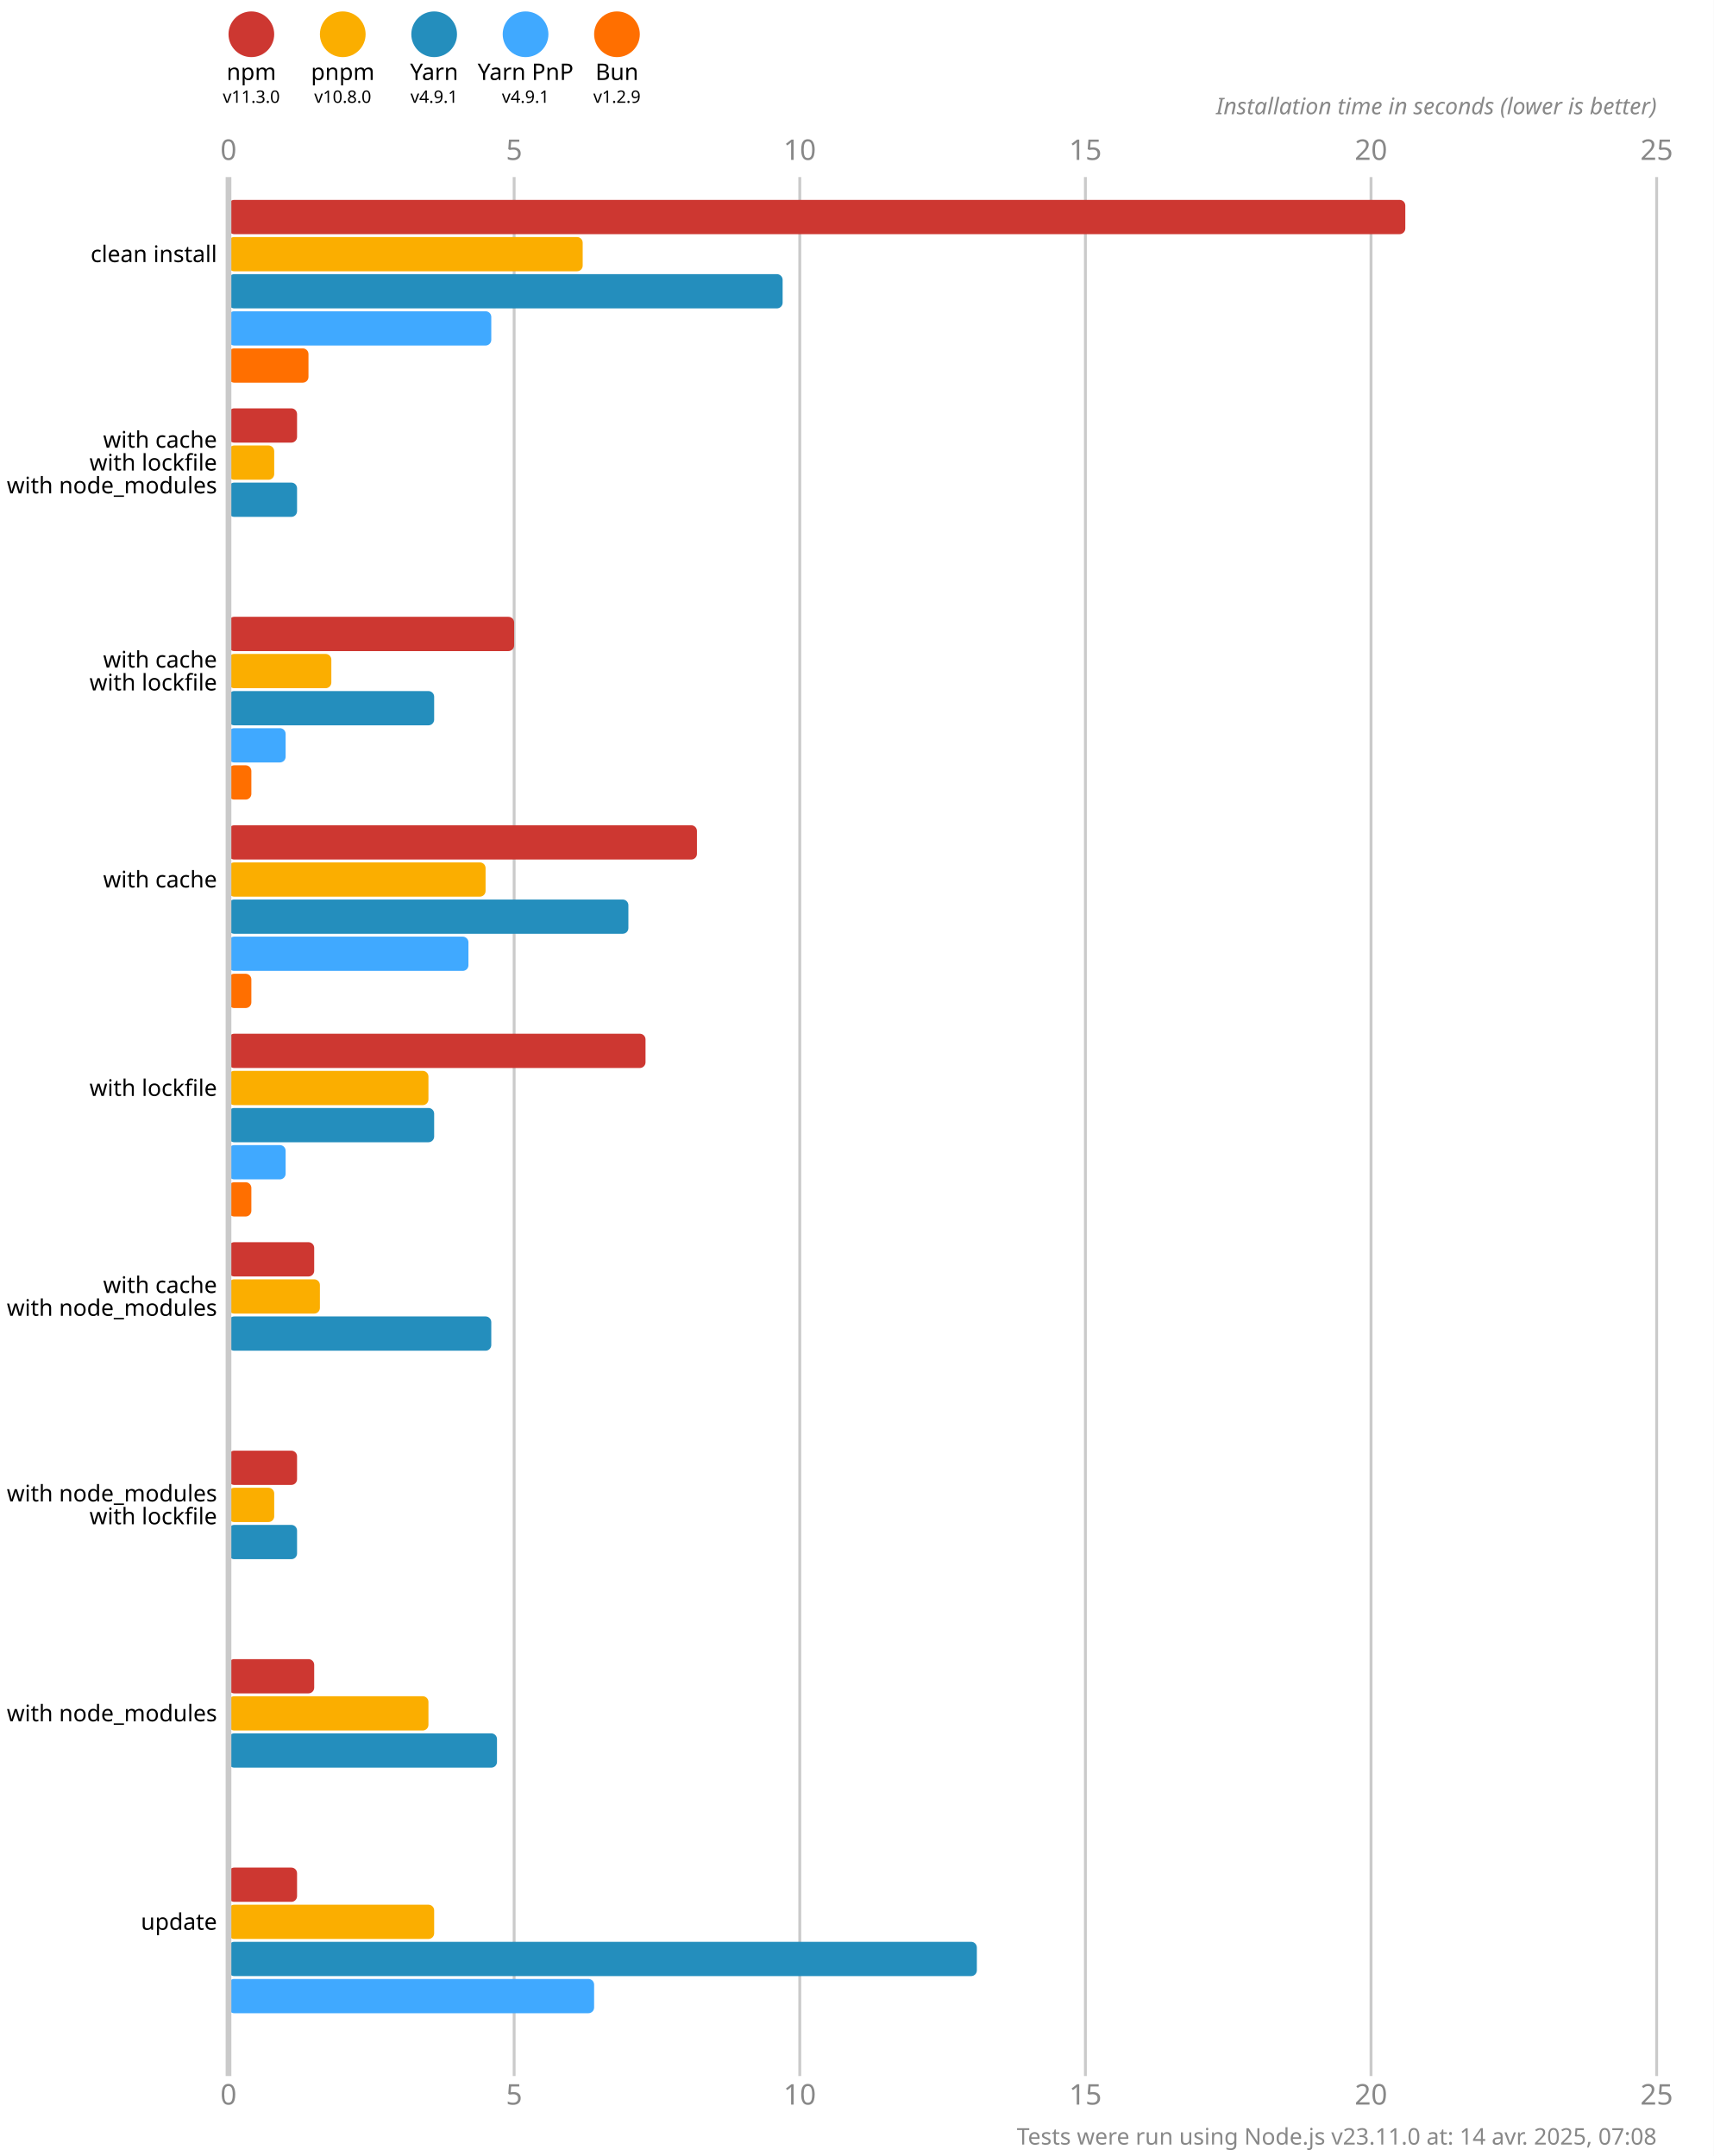
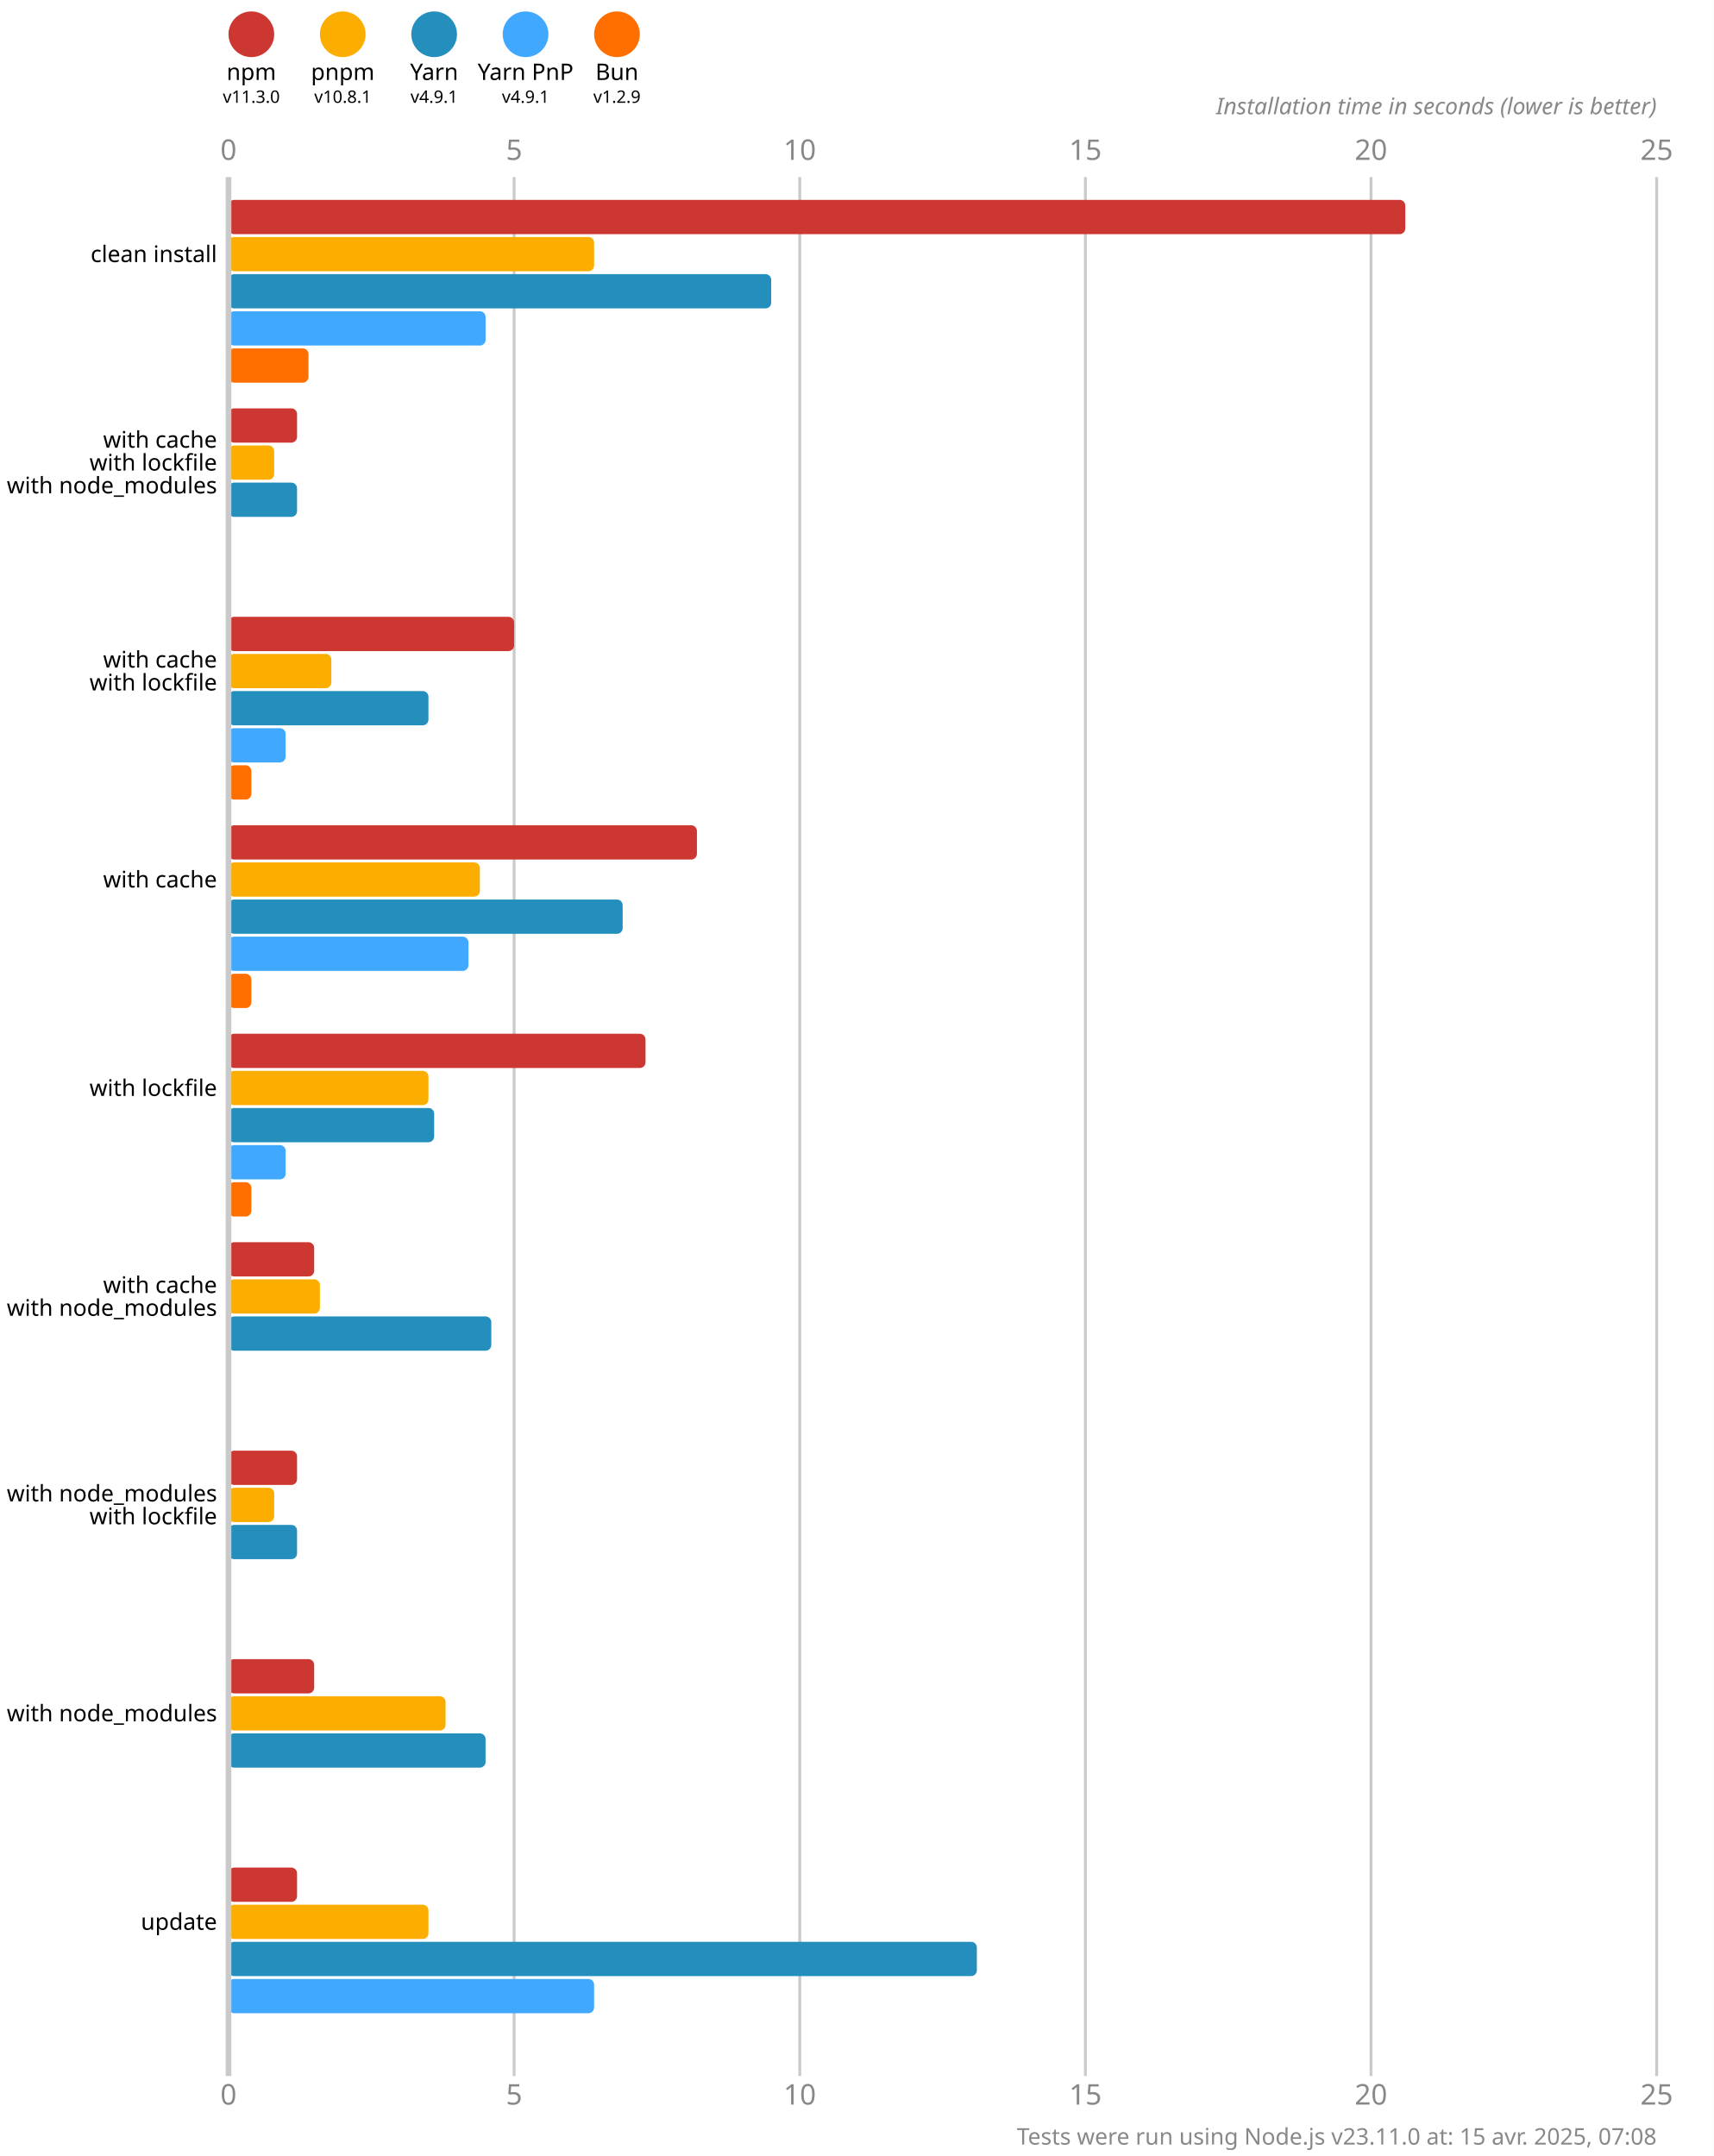
<svg xmlns="http://www.w3.org/2000/svg" version="1.1" viewBox="0 0 300 377.5">
  <style>
    .font { font-family: sans-serif; }
    .s3 { font-size: 3px; }
    .s4 { font-size: 4px; }
    .s5 { font-size: 5px; }
    .line { stroke: #cacaca; }
    .width { stroke-width: 0.5; }
    .text { fill: #888; }
  </style>
  <rect x="0" y="0" width="300" height="377.5" fill="#fff" />
  <circle cx="44" cy="6" r="4" fill="#cd3731" />
  <text x="44" y="14" class="font s4" text-anchor="middle">npm</text>
  <text x="44" y="18" class="font s3" text-anchor="middle">v11.3.0</text>
  <circle cx="60" cy="6" r="4" fill="#fbae00" />
  <text x="60" y="14" class="font s4" text-anchor="middle">pnpm</text>
-   <text x="60" y="18" class="font s3" text-anchor="middle">v10.8.0</text>
+   <text x="60" y="18" class="font s3" text-anchor="middle">v10.8.1</text>
  <circle cx="76" cy="6" r="4" fill="#248ebd" />
  <text x="76" y="14" class="font s4" text-anchor="middle">Yarn</text>
  <text x="76" y="18" class="font s3" text-anchor="middle">v4.9.1</text>
  <circle cx="92" cy="6" r="4" fill="#40a9ff" />
  <text x="92" y="14" class="font s4" text-anchor="middle">Yarn PnP</text>
  <text x="92" y="18" class="font s3" text-anchor="middle">v4.9.1</text>
  <circle cx="108" cy="6" r="4" fill="#ff6f00" />
  <text x="108" y="14" class="font s4" text-anchor="middle">Bun</text>
  <text x="108" y="18" class="font s3" text-anchor="middle">v1.2.9</text>
  <text x="40" y="28" class="font s5 text" text-anchor="middle">0</text>
  <text x="40" y="368.5" class="font s5 text" text-anchor="middle">0</text>
  <line x1="90" y1="31" x2="90" y2="363.5" class="line width" />
  <text x="90" y="28" class="font s5 text" text-anchor="middle">5</text>
  <text x="90" y="368.5" class="font s5 text" text-anchor="middle">5</text>
  <line x1="140" y1="31" x2="140" y2="363.5" class="line width" />
  <text x="140" y="28" class="font s5 text" text-anchor="middle">10</text>
  <text x="140" y="368.5" class="font s5 text" text-anchor="middle">10</text>
  <line x1="190" y1="31" x2="190" y2="363.5" class="line width" />
  <text x="190" y="28" class="font s5 text" text-anchor="middle">15</text>
  <text x="190" y="368.5" class="font s5 text" text-anchor="middle">15</text>
  <line x1="240" y1="31" x2="240" y2="363.5" class="line width" />
  <text x="240" y="28" class="font s5 text" text-anchor="middle">20</text>
  <text x="240" y="368.5" class="font s5 text" text-anchor="middle">20</text>
  <line x1="290" y1="31" x2="290" y2="363.5" class="line width" />
  <text x="290" y="28" class="font s5 text" text-anchor="middle">25</text>
  <text x="290" y="368.5" class="font s5 text" text-anchor="middle">25</text>
  <text x="290" y="20" class="font s4 text" font-style="italic" text-anchor="end">Installation time in seconds (lower is better)</text>
  <rect x="40" y="35" width="206" height="6" fill="#cd3731" rx="1" ry="1" />
-   <rect x="40" y="41.5" width="62" height="6" fill="#fbae00" rx="1" ry="1" />
-   <rect x="40" y="48" width="97" height="6" fill="#248ebd" rx="1" ry="1" />
-   <rect x="40" y="54.5" width="46" height="6" fill="#40a9ff" rx="1" ry="1" />
+   <rect x="40" y="41.5" width="64" height="6" fill="#fbae00" rx="1" ry="1" />
+   <rect x="40" y="48" width="95" height="6" fill="#248ebd" rx="1" ry="1" />
+   <rect x="40" y="54.5" width="45" height="6" fill="#40a9ff" rx="1" ry="1" />
  <rect x="40" y="61" width="14" height="6" fill="#ff6f00" rx="1" ry="1" />
  <rect x="40" y="71.5" width="12" height="6" fill="#cd3731" rx="1" ry="1" />
  <rect x="40" y="78" width="8" height="6" fill="#fbae00" rx="1" ry="1" />
  <rect x="40" y="84.5" width="12" height="6" fill="#248ebd" rx="1" ry="1" />
  <rect x="40" y="91" width="0" height="6" fill="#40a9ff" rx="1" ry="1" />
  <rect x="40" y="97.5" width="0" height="6" fill="#ff6f00" rx="1" ry="1" />
  <rect x="40" y="108" width="50" height="6" fill="#cd3731" rx="1" ry="1" />
  <rect x="40" y="114.5" width="18" height="6" fill="#fbae00" rx="1" ry="1" />
-   <rect x="40" y="121" width="36" height="6" fill="#248ebd" rx="1" ry="1" />
+   <rect x="40" y="121" width="35" height="6" fill="#248ebd" rx="1" ry="1" />
  <rect x="40" y="127.5" width="10" height="6" fill="#40a9ff" rx="1" ry="1" />
  <rect x="40" y="134" width="4" height="6" fill="#ff6f00" rx="1" ry="1" />
  <rect x="40" y="144.5" width="82" height="6" fill="#cd3731" rx="1" ry="1" />
-   <rect x="40" y="151" width="45" height="6" fill="#fbae00" rx="1" ry="1" />
-   <rect x="40" y="157.5" width="70" height="6" fill="#248ebd" rx="1" ry="1" />
+   <rect x="40" y="151" width="44" height="6" fill="#fbae00" rx="1" ry="1" />
+   <rect x="40" y="157.5" width="69" height="6" fill="#248ebd" rx="1" ry="1" />
  <rect x="40" y="164" width="42" height="6" fill="#40a9ff" rx="1" ry="1" />
  <rect x="40" y="170.5" width="4" height="6" fill="#ff6f00" rx="1" ry="1" />
  <rect x="40" y="181" width="73" height="6" fill="#cd3731" rx="1" ry="1" />
  <rect x="40" y="187.5" width="35" height="6" fill="#fbae00" rx="1" ry="1" />
  <rect x="40" y="194" width="36" height="6" fill="#248ebd" rx="1" ry="1" />
  <rect x="40" y="200.5" width="10" height="6" fill="#40a9ff" rx="1" ry="1" />
  <rect x="40" y="207" width="4" height="6" fill="#ff6f00" rx="1" ry="1" />
  <rect x="40" y="217.5" width="15" height="6" fill="#cd3731" rx="1" ry="1" />
  <rect x="40" y="224" width="16" height="6" fill="#fbae00" rx="1" ry="1" />
  <rect x="40" y="230.5" width="46" height="6" fill="#248ebd" rx="1" ry="1" />
  <rect x="40" y="237" width="0" height="6" fill="#40a9ff" rx="1" ry="1" />
  <rect x="40" y="243.5" width="0" height="6" fill="#ff6f00" rx="1" ry="1" />
  <rect x="40" y="254" width="12" height="6" fill="#cd3731" rx="1" ry="1" />
  <rect x="40" y="260.5" width="8" height="6" fill="#fbae00" rx="1" ry="1" />
  <rect x="40" y="267" width="12" height="6" fill="#248ebd" rx="1" ry="1" />
  <rect x="40" y="273.5" width="0" height="6" fill="#40a9ff" rx="1" ry="1" />
  <rect x="40" y="280" width="0" height="6" fill="#ff6f00" rx="1" ry="1" />
  <rect x="40" y="290.5" width="15" height="6" fill="#cd3731" rx="1" ry="1" />
-   <rect x="40" y="297" width="35" height="6" fill="#fbae00" rx="1" ry="1" />
-   <rect x="40" y="303.5" width="47" height="6" fill="#248ebd" rx="1" ry="1" />
+   <rect x="40" y="297" width="38" height="6" fill="#fbae00" rx="1" ry="1" />
+   <rect x="40" y="303.5" width="45" height="6" fill="#248ebd" rx="1" ry="1" />
  <rect x="40" y="310" width="0" height="6" fill="#40a9ff" rx="1" ry="1" />
  <rect x="40" y="316.5" width="0" height="6" fill="#ff6f00" rx="1" ry="1" />
  <rect x="40" y="327" width="12" height="6" fill="#cd3731" rx="1" ry="1" />
-   <rect x="40" y="333.5" width="36" height="6" fill="#fbae00" rx="1" ry="1" />
+   <rect x="40" y="333.5" width="35" height="6" fill="#fbae00" rx="1" ry="1" />
  <rect x="40" y="340" width="131" height="6" fill="#248ebd" rx="1" ry="1" />
  <rect x="40" y="346.5" width="64" height="6" fill="#40a9ff" rx="1" ry="1" />
  <rect x="40" y="353" width="0" height="6" fill="#ff6f00" rx="1" ry="1" />
  <line x1="40" y1="31" x2="40" y2="363.5" class="line" />
  <text x="38" y="44.5" class="font s4" dominant-baseline="middle" text-anchor="end">clean install</text>
  <text x="38" y="77" class="font s4" dominant-baseline="middle" text-anchor="end">with cache</text>
  <text x="38" y="81" class="font s4" dominant-baseline="middle" text-anchor="end">with lockfile</text>
  <text x="38" y="85" class="font s4" dominant-baseline="middle" text-anchor="end">with node_modules</text>
  <text x="38" y="115.5" class="font s4" dominant-baseline="middle" text-anchor="end">with cache</text>
  <text x="38" y="119.5" class="font s4" dominant-baseline="middle" text-anchor="end">with lockfile</text>
  <text x="38" y="154" class="font s4" dominant-baseline="middle" text-anchor="end">with cache</text>
  <text x="38" y="190.5" class="font s4" dominant-baseline="middle" text-anchor="end">with lockfile</text>
  <text x="38" y="225" class="font s4" dominant-baseline="middle" text-anchor="end">with cache</text>
  <text x="38" y="229" class="font s4" dominant-baseline="middle" text-anchor="end">with node_modules</text>
  <text x="38" y="261.5" class="font s4" dominant-baseline="middle" text-anchor="end">with node_modules</text>
  <text x="38" y="265.5" class="font s4" dominant-baseline="middle" text-anchor="end">with lockfile</text>
  <text x="38" y="300" class="font s4" dominant-baseline="middle" text-anchor="end">with node_modules</text>
  <text x="38" y="336.5" class="font s4" dominant-baseline="middle" text-anchor="end">update</text>
-   <text x="290" y="375.5" class="font s4 text" text-anchor="end">Tests were run using Node.js v23.11.0 at: 14 avr. 2025, 07:08</text>
+   <text x="290" y="375.5" class="font s4 text" text-anchor="end">Tests were run using Node.js v23.11.0 at: 15 avr. 2025, 07:08</text>
</svg>
